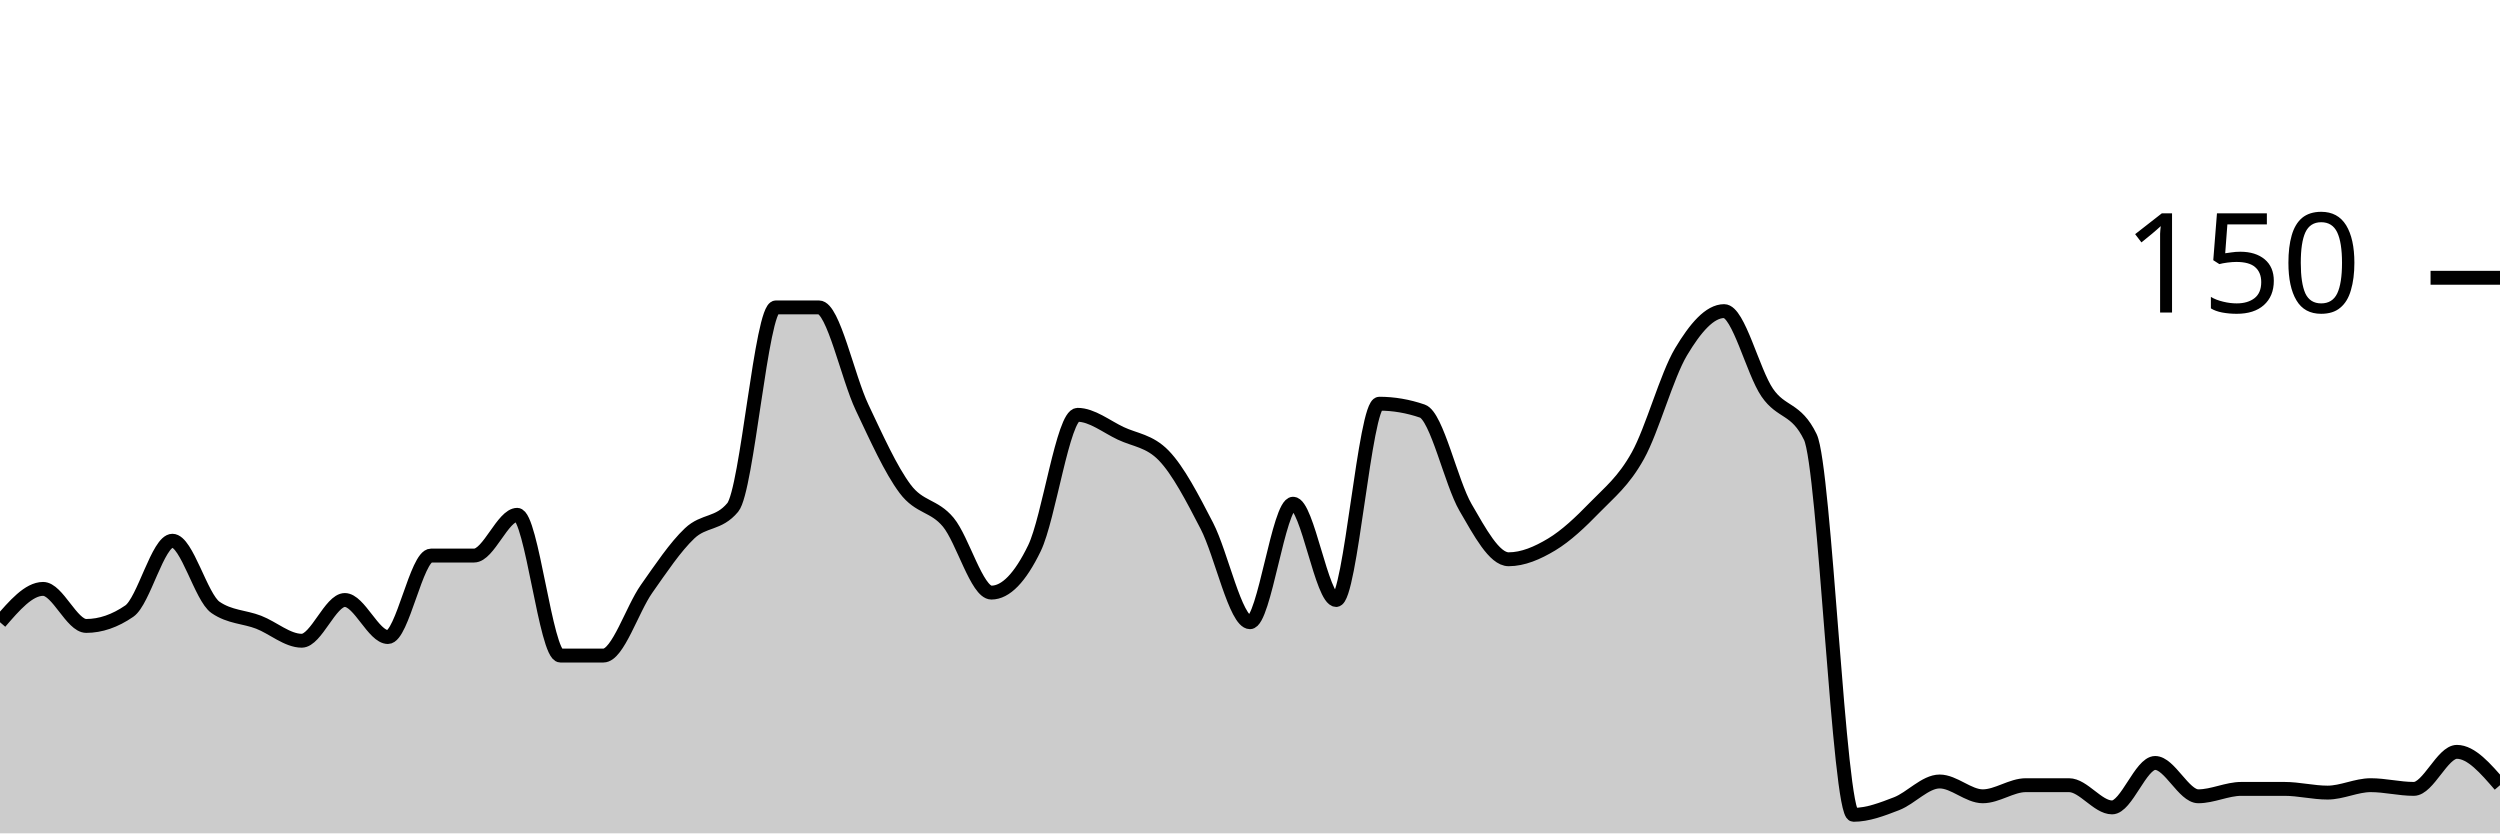
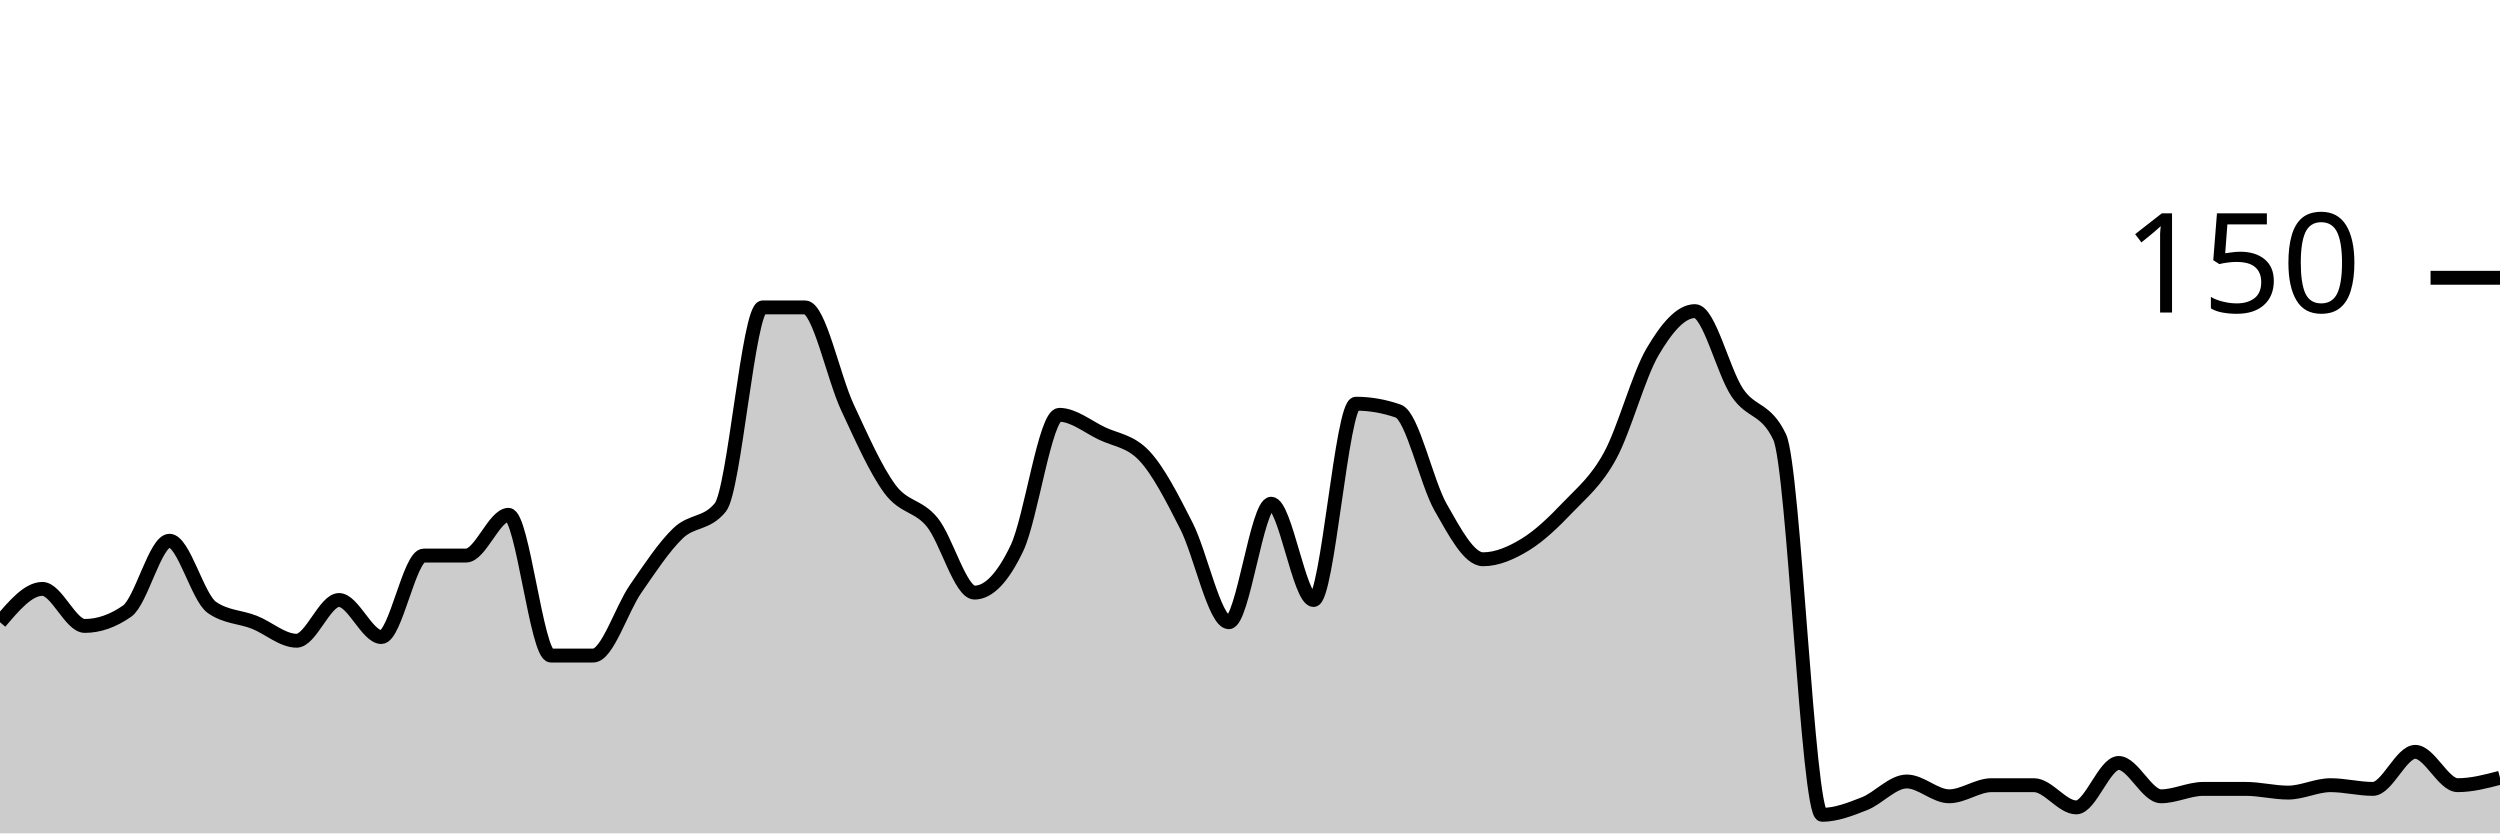
<svg xmlns="http://www.w3.org/2000/svg" viewBox="0 0 180 60">
  <g transform="translate(0,20)">
-     <path class="area" fill="rgba(0, 0, 0, 0.2)" d="M0,24.8C1.034,23.6,2.069,22.4,3.103,22.4C4.138,22.4,5.172,25.067,6.207,25.067C7.241,25.067,8.276,24.711,9.31,24C10.345,23.289,11.379,18.933,12.414,18.933C13.448,18.933,14.483,23.022,15.517,23.733C16.552,24.444,17.586,24.4,18.621,24.8C19.655,25.2,20.69,26.133,21.724,26.133C22.759,26.133,23.793,23.2,24.828,23.2C25.862,23.2,26.897,25.867,27.931,25.867C28.966,25.867,30,20,31.034,20C32.069,20,33.103,20,34.138,20C35.172,20,36.207,17.067,37.241,17.067C38.276,17.067,39.31,27.2,40.345,27.2C41.379,27.2,42.414,27.2,43.448,27.2C44.483,27.2,45.517,23.867,46.552,22.4C47.586,20.933,48.621,19.378,49.655,18.4C50.69,17.422,51.724,17.778,52.759,16.533C53.793,15.289,54.828,2.133,55.862,2.133C56.897,2.133,57.931,2.133,58.966,2.133C60,2.133,61.034,7.156,62.069,9.333C63.103,11.511,64.138,13.822,65.172,15.2C66.207,16.578,67.241,16.356,68.276,17.6C69.31,18.844,70.345,22.667,71.379,22.667C72.414,22.667,73.448,21.6,74.483,19.467C75.517,17.333,76.552,9.867,77.586,9.867C78.621,9.867,79.655,10.711,80.69,11.2C81.724,11.689,82.759,11.733,83.793,12.8C84.828,13.867,85.862,15.867,86.897,17.867C87.931,19.867,88.966,24.8,90,24.8C91.034,24.8,92.069,16.267,93.103,16.267C94.138,16.267,95.172,23.2,96.207,23.2C97.241,23.2,98.276,9.067,99.31,9.067C100.345,9.067,101.379,9.244,102.414,9.6C103.448,9.956,104.483,14.756,105.517,16.533C106.552,18.311,107.586,20.267,108.621,20.267C109.655,20.267,110.69,19.822,111.724,19.2C112.759,18.578,113.793,17.6,114.828,16.533C115.862,15.467,116.897,14.667,117.931,12.8C118.966,10.933,120,7.067,121.034,5.333C122.069,3.6,123.103,2.4,124.138,2.4C125.172,2.4,126.207,6.756,127.241,8.267C128.276,9.778,129.31,9.333,130.345,11.467C131.379,13.6,132.414,38.667,133.448,38.667C134.483,38.667,135.517,38.267,136.552,37.867C137.586,37.467,138.621,36.267,139.655,36.267C140.69,36.267,141.724,37.333,142.759,37.333C143.793,37.333,144.828,36.533,145.862,36.533C146.897,36.533,147.931,36.533,148.966,36.533C150,36.533,151.034,38.133,152.069,38.133C153.103,38.133,154.138,34.933,155.172,34.933C156.207,34.933,157.241,37.333,158.276,37.333C159.31,37.333,160.345,36.8,161.379,36.8C162.414,36.8,163.448,36.8,164.483,36.8C165.517,36.8,166.552,37.067,167.586,37.067C168.621,37.067,169.655,36.533,170.69,36.533C171.724,36.533,172.759,36.8,173.793,36.8C174.828,36.8,175.862,34.133,176.897,34.133C177.931,34.133,178.966,35.333,180,36.533L180,40C178.966,40,177.931,40,176.897,40C175.862,40,174.828,40,173.793,40C172.759,40,171.724,40,170.69,40C169.655,40,168.621,40,167.586,40C166.552,40,165.517,40,164.483,40C163.448,40,162.414,40,161.379,40C160.345,40,159.31,40,158.276,40C157.241,40,156.207,40,155.172,40C154.138,40,153.103,40,152.069,40C151.034,40,150,40,148.966,40C147.931,40,146.897,40,145.862,40C144.828,40,143.793,40,142.759,40C141.724,40,140.69,40,139.655,40C138.621,40,137.586,40,136.552,40C135.517,40,134.483,40,133.448,40C132.414,40,131.379,40,130.345,40C129.31,40,128.276,40,127.241,40C126.207,40,125.172,40,124.138,40C123.103,40,122.069,40,121.034,40C120,40,118.966,40,117.931,40C116.897,40,115.862,40,114.828,40C113.793,40,112.759,40,111.724,40C110.69,40,109.655,40,108.621,40C107.586,40,106.552,40,105.517,40C104.483,40,103.448,40,102.414,40C101.379,40,100.345,40,99.31,40C98.276,40,97.241,40,96.207,40C95.172,40,94.138,40,93.103,40C92.069,40,91.034,40,90,40C88.966,40,87.931,40,86.897,40C85.862,40,84.828,40,83.793,40C82.759,40,81.724,40,80.69,40C79.655,40,78.621,40,77.586,40C76.552,40,75.517,40,74.483,40C73.448,40,72.414,40,71.379,40C70.345,40,69.31,40,68.276,40C67.241,40,66.207,40,65.172,40C64.138,40,63.103,40,62.069,40C61.034,40,60,40,58.966,40C57.931,40,56.897,40,55.862,40C54.828,40,53.793,40,52.759,40C51.724,40,50.69,40,49.655,40C48.621,40,47.586,40,46.552,40C45.517,40,44.483,40,43.448,40C42.414,40,41.379,40,40.345,40C39.31,40,38.276,40,37.241,40C36.207,40,35.172,40,34.138,40C33.103,40,32.069,40,31.034,40C30,40,28.966,40,27.931,40C26.897,40,25.862,40,24.828,40C23.793,40,22.759,40,21.724,40C20.69,40,19.655,40,18.621,40C17.586,40,16.552,40,15.517,40C14.483,40,13.448,40,12.414,40C11.379,40,10.345,40,9.31,40C8.276,40,7.241,40,6.207,40C5.172,40,4.138,40,3.103,40C2.069,40,1.034,40,0,40Z" />
-     <path class="line" stroke="black" fill="none" d="M0,24.8C1.034,23.6,2.069,22.4,3.103,22.4C4.138,22.4,5.172,25.067,6.207,25.067C7.241,25.067,8.276,24.711,9.31,24C10.345,23.289,11.379,18.933,12.414,18.933C13.448,18.933,14.483,23.022,15.517,23.733C16.552,24.444,17.586,24.4,18.621,24.8C19.655,25.2,20.69,26.133,21.724,26.133C22.759,26.133,23.793,23.2,24.828,23.2C25.862,23.2,26.897,25.867,27.931,25.867C28.966,25.867,30,20,31.034,20C32.069,20,33.103,20,34.138,20C35.172,20,36.207,17.067,37.241,17.067C38.276,17.067,39.31,27.2,40.345,27.2C41.379,27.2,42.414,27.2,43.448,27.2C44.483,27.2,45.517,23.867,46.552,22.4C47.586,20.933,48.621,19.378,49.655,18.4C50.69,17.422,51.724,17.778,52.759,16.533C53.793,15.289,54.828,2.133,55.862,2.133C56.897,2.133,57.931,2.133,58.966,2.133C60,2.133,61.034,7.156,62.069,9.333C63.103,11.511,64.138,13.822,65.172,15.2C66.207,16.578,67.241,16.356,68.276,17.6C69.31,18.844,70.345,22.667,71.379,22.667C72.414,22.667,73.448,21.6,74.483,19.467C75.517,17.333,76.552,9.867,77.586,9.867C78.621,9.867,79.655,10.711,80.69,11.2C81.724,11.689,82.759,11.733,83.793,12.8C84.828,13.867,85.862,15.867,86.897,17.867C87.931,19.867,88.966,24.8,90,24.8C91.034,24.8,92.069,16.267,93.103,16.267C94.138,16.267,95.172,23.2,96.207,23.2C97.241,23.2,98.276,9.067,99.31,9.067C100.345,9.067,101.379,9.244,102.414,9.6C103.448,9.956,104.483,14.756,105.517,16.533C106.552,18.311,107.586,20.267,108.621,20.267C109.655,20.267,110.69,19.822,111.724,19.2C112.759,18.578,113.793,17.6,114.828,16.533C115.862,15.467,116.897,14.667,117.931,12.8C118.966,10.933,120,7.067,121.034,5.333C122.069,3.6,123.103,2.4,124.138,2.4C125.172,2.4,126.207,6.756,127.241,8.267C128.276,9.778,129.31,9.333,130.345,11.467C131.379,13.6,132.414,38.667,133.448,38.667C134.483,38.667,135.517,38.267,136.552,37.867C137.586,37.467,138.621,36.267,139.655,36.267C140.69,36.267,141.724,37.333,142.759,37.333C143.793,37.333,144.828,36.533,145.862,36.533C146.897,36.533,147.931,36.533,148.966,36.533C150,36.533,151.034,38.133,152.069,38.133C153.103,38.133,154.138,34.933,155.172,34.933C156.207,34.933,157.241,37.333,158.276,37.333C159.31,37.333,160.345,36.8,161.379,36.8C162.414,36.8,163.448,36.8,164.483,36.8C165.517,36.8,166.552,37.067,167.586,37.067C168.621,37.067,169.655,36.533,170.69,36.533C171.724,36.533,172.759,36.8,173.793,36.8C174.828,36.8,175.862,34.133,176.897,34.133C177.931,34.133,178.966,35.333,180,36.533" />
+     <path class="area" fill="rgba(0, 0, 0, 0.2)" d="M0,24.8C1.017,23.6,2.034,22.4,3.051,22.4C4.068,22.4,5.085,25.067,6.102,25.067C7.119,25.067,8.136,24.711,9.153,24C10.169,23.289,11.186,18.933,12.203,18.933C13.22,18.933,14.237,23.022,15.254,23.733C16.271,24.444,17.288,24.4,18.305,24.8C19.322,25.2,20.339,26.133,21.356,26.133C22.373,26.133,23.39,23.2,24.407,23.2C25.424,23.2,26.441,25.867,27.458,25.867C28.475,25.867,29.492,20,30.508,20C31.525,20,32.542,20,33.559,20C34.576,20,35.593,17.067,36.61,17.067C37.627,17.067,38.644,27.2,39.661,27.2C40.678,27.2,41.695,27.2,42.712,27.2C43.729,27.2,44.746,23.867,45.763,22.4C46.78,20.933,47.797,19.378,48.814,18.4C49.831,17.422,50.847,17.778,51.864,16.533C52.881,15.289,53.898,2.133,54.915,2.133C55.932,2.133,56.949,2.133,57.966,2.133C58.983,2.133,60,7.156,61.017,9.333C62.034,11.511,63.051,13.822,64.068,15.2C65.085,16.578,66.102,16.356,67.119,17.6C68.136,18.844,69.153,22.667,70.169,22.667C71.186,22.667,72.203,21.6,73.22,19.467C74.237,17.333,75.254,9.867,76.271,9.867C77.288,9.867,78.305,10.711,79.322,11.2C80.339,11.689,81.356,11.733,82.373,12.8C83.39,13.867,84.407,15.867,85.424,17.867C86.441,19.867,87.458,24.8,88.475,24.8C89.492,24.8,90.508,16.267,91.525,16.267C92.542,16.267,93.559,23.2,94.576,23.2C95.593,23.2,96.61,9.067,97.627,9.067C98.644,9.067,99.661,9.244,100.678,9.6C101.695,9.956,102.712,14.756,103.729,16.533C104.746,18.311,105.763,20.267,106.78,20.267C107.797,20.267,108.814,19.822,109.831,19.2C110.847,18.578,111.864,17.6,112.881,16.533C113.898,15.467,114.915,14.667,115.932,12.8C116.949,10.933,117.966,7.067,118.983,5.333C120,3.6,121.017,2.4,122.034,2.4C123.051,2.4,124.068,6.756,125.085,8.267C126.102,9.778,127.119,9.333,128.136,11.467C129.153,13.6,130.169,38.667,131.186,38.667C132.203,38.667,133.22,38.267,134.237,37.867C135.254,37.467,136.271,36.267,137.288,36.267C138.305,36.267,139.322,37.333,140.339,37.333C141.356,37.333,142.373,36.533,143.39,36.533C144.407,36.533,145.424,36.533,146.441,36.533C147.458,36.533,148.475,38.133,149.492,38.133C150.508,38.133,151.525,34.933,152.542,34.933C153.559,34.933,154.576,37.333,155.593,37.333C156.61,37.333,157.627,36.8,158.644,36.8C159.661,36.8,160.678,36.8,161.695,36.8C162.712,36.8,163.729,37.067,164.746,37.067C165.763,37.067,166.78,36.533,167.797,36.533C168.814,36.533,169.831,36.8,170.847,36.8C171.864,36.8,172.881,34.133,173.898,34.133C174.915,34.133,175.932,36.533,176.949,36.533C177.966,36.533,178.983,36.267,180,36L180,40C178.983,40,177.966,40,176.949,40C175.932,40,174.915,40,173.898,40C172.881,40,171.864,40,170.847,40C169.831,40,168.814,40,167.797,40C166.78,40,165.763,40,164.746,40C163.729,40,162.712,40,161.695,40C160.678,40,159.661,40,158.644,40C157.627,40,156.61,40,155.593,40C154.576,40,153.559,40,152.542,40C151.525,40,150.508,40,149.492,40C148.475,40,147.458,40,146.441,40C145.424,40,144.407,40,143.39,40C142.373,40,141.356,40,140.339,40C139.322,40,138.305,40,137.288,40C136.271,40,135.254,40,134.237,40C133.22,40,132.203,40,131.186,40C130.169,40,129.153,40,128.136,40C127.119,40,126.102,40,125.085,40C124.068,40,123.051,40,122.034,40C121.017,40,120,40,118.983,40C117.966,40,116.949,40,115.932,40C114.915,40,113.898,40,112.881,40C111.864,40,110.847,40,109.831,40C108.814,40,107.797,40,106.78,40C105.763,40,104.746,40,103.729,40C102.712,40,101.695,40,100.678,40C99.661,40,98.644,40,97.627,40C96.61,40,95.593,40,94.576,40C93.559,40,92.542,40,91.525,40C90.508,40,89.492,40,88.475,40C87.458,40,86.441,40,85.424,40C84.407,40,83.39,40,82.373,40C81.356,40,80.339,40,79.322,40C78.305,40,77.288,40,76.271,40C75.254,40,74.237,40,73.22,40C72.203,40,71.186,40,70.169,40C69.153,40,68.136,40,67.119,40C66.102,40,65.085,40,64.068,40C63.051,40,62.034,40,61.017,40C60,40,58.983,40,57.966,40C56.949,40,55.932,40,54.915,40C53.898,40,52.881,40,51.864,40C50.847,40,49.831,40,48.814,40C47.797,40,46.78,40,45.763,40C44.746,40,43.729,40,42.712,40C41.695,40,40.678,40,39.661,40C38.644,40,37.627,40,36.61,40C35.593,40,34.576,40,33.559,40C32.542,40,31.525,40,30.508,40C29.492,40,28.475,40,27.458,40C26.441,40,25.424,40,24.407,40C23.39,40,22.373,40,21.356,40C20.339,40,19.322,40,18.305,40C17.288,40,16.271,40,15.254,40C14.237,40,13.22,40,12.203,40C11.186,40,10.169,40,9.153,40C8.136,40,7.119,40,6.102,40C5.085,40,4.068,40,3.051,40C2.034,40,1.017,40,0,40Z" />
+     <path class="line" stroke="black" fill="none" d="M0,24.8C1.017,23.6,2.034,22.4,3.051,22.4C4.068,22.4,5.085,25.067,6.102,25.067C7.119,25.067,8.136,24.711,9.153,24C10.169,23.289,11.186,18.933,12.203,18.933C13.22,18.933,14.237,23.022,15.254,23.733C16.271,24.444,17.288,24.4,18.305,24.8C19.322,25.2,20.339,26.133,21.356,26.133C22.373,26.133,23.39,23.2,24.407,23.2C25.424,23.2,26.441,25.867,27.458,25.867C28.475,25.867,29.492,20,30.508,20C31.525,20,32.542,20,33.559,20C34.576,20,35.593,17.067,36.61,17.067C37.627,17.067,38.644,27.2,39.661,27.2C40.678,27.2,41.695,27.2,42.712,27.2C43.729,27.2,44.746,23.867,45.763,22.4C46.78,20.933,47.797,19.378,48.814,18.4C49.831,17.422,50.847,17.778,51.864,16.533C52.881,15.289,53.898,2.133,54.915,2.133C55.932,2.133,56.949,2.133,57.966,2.133C58.983,2.133,60,7.156,61.017,9.333C62.034,11.511,63.051,13.822,64.068,15.2C65.085,16.578,66.102,16.356,67.119,17.6C68.136,18.844,69.153,22.667,70.169,22.667C71.186,22.667,72.203,21.6,73.22,19.467C74.237,17.333,75.254,9.867,76.271,9.867C77.288,9.867,78.305,10.711,79.322,11.2C80.339,11.689,81.356,11.733,82.373,12.8C83.39,13.867,84.407,15.867,85.424,17.867C86.441,19.867,87.458,24.8,88.475,24.8C89.492,24.8,90.508,16.267,91.525,16.267C92.542,16.267,93.559,23.2,94.576,23.2C95.593,23.2,96.61,9.067,97.627,9.067C98.644,9.067,99.661,9.244,100.678,9.6C101.695,9.956,102.712,14.756,103.729,16.533C104.746,18.311,105.763,20.267,106.78,20.267C107.797,20.267,108.814,19.822,109.831,19.2C110.847,18.578,111.864,17.6,112.881,16.533C113.898,15.467,114.915,14.667,115.932,12.8C116.949,10.933,117.966,7.067,118.983,5.333C120,3.6,121.017,2.4,122.034,2.4C123.051,2.4,124.068,6.756,125.085,8.267C126.102,9.778,127.119,9.333,128.136,11.467C129.153,13.6,130.169,38.667,131.186,38.667C132.203,38.667,133.22,38.267,134.237,37.867C135.254,37.467,136.271,36.267,137.288,36.267C138.305,36.267,139.322,37.333,140.339,37.333C141.356,37.333,142.373,36.533,143.39,36.533C144.407,36.533,145.424,36.533,146.441,36.533C147.458,36.533,148.475,38.133,149.492,38.133C150.508,38.133,151.525,34.933,152.542,34.933C153.559,34.933,154.576,37.333,155.593,37.333C156.61,37.333,157.627,36.8,158.644,36.8C159.661,36.8,160.678,36.8,161.695,36.8C162.712,36.8,163.729,37.067,164.746,37.067C165.763,37.067,166.78,36.533,167.797,36.533C168.814,36.533,169.831,36.8,170.847,36.8C171.864,36.8,172.881,34.133,173.898,34.133C174.915,34.133,175.932,36.533,176.949,36.533C177.966,36.533,178.983,36.267,180,36" />
    <path class="axis-ceiling" stroke-width="1" stroke="black" fill="none" d="M175,0L180,0" />
    <text class="axis-ceiling-label" font-family="sans-serif" text-anchor="end" font-size="10px" x="170" y="2.5">150</text>
  </g>
</svg>
